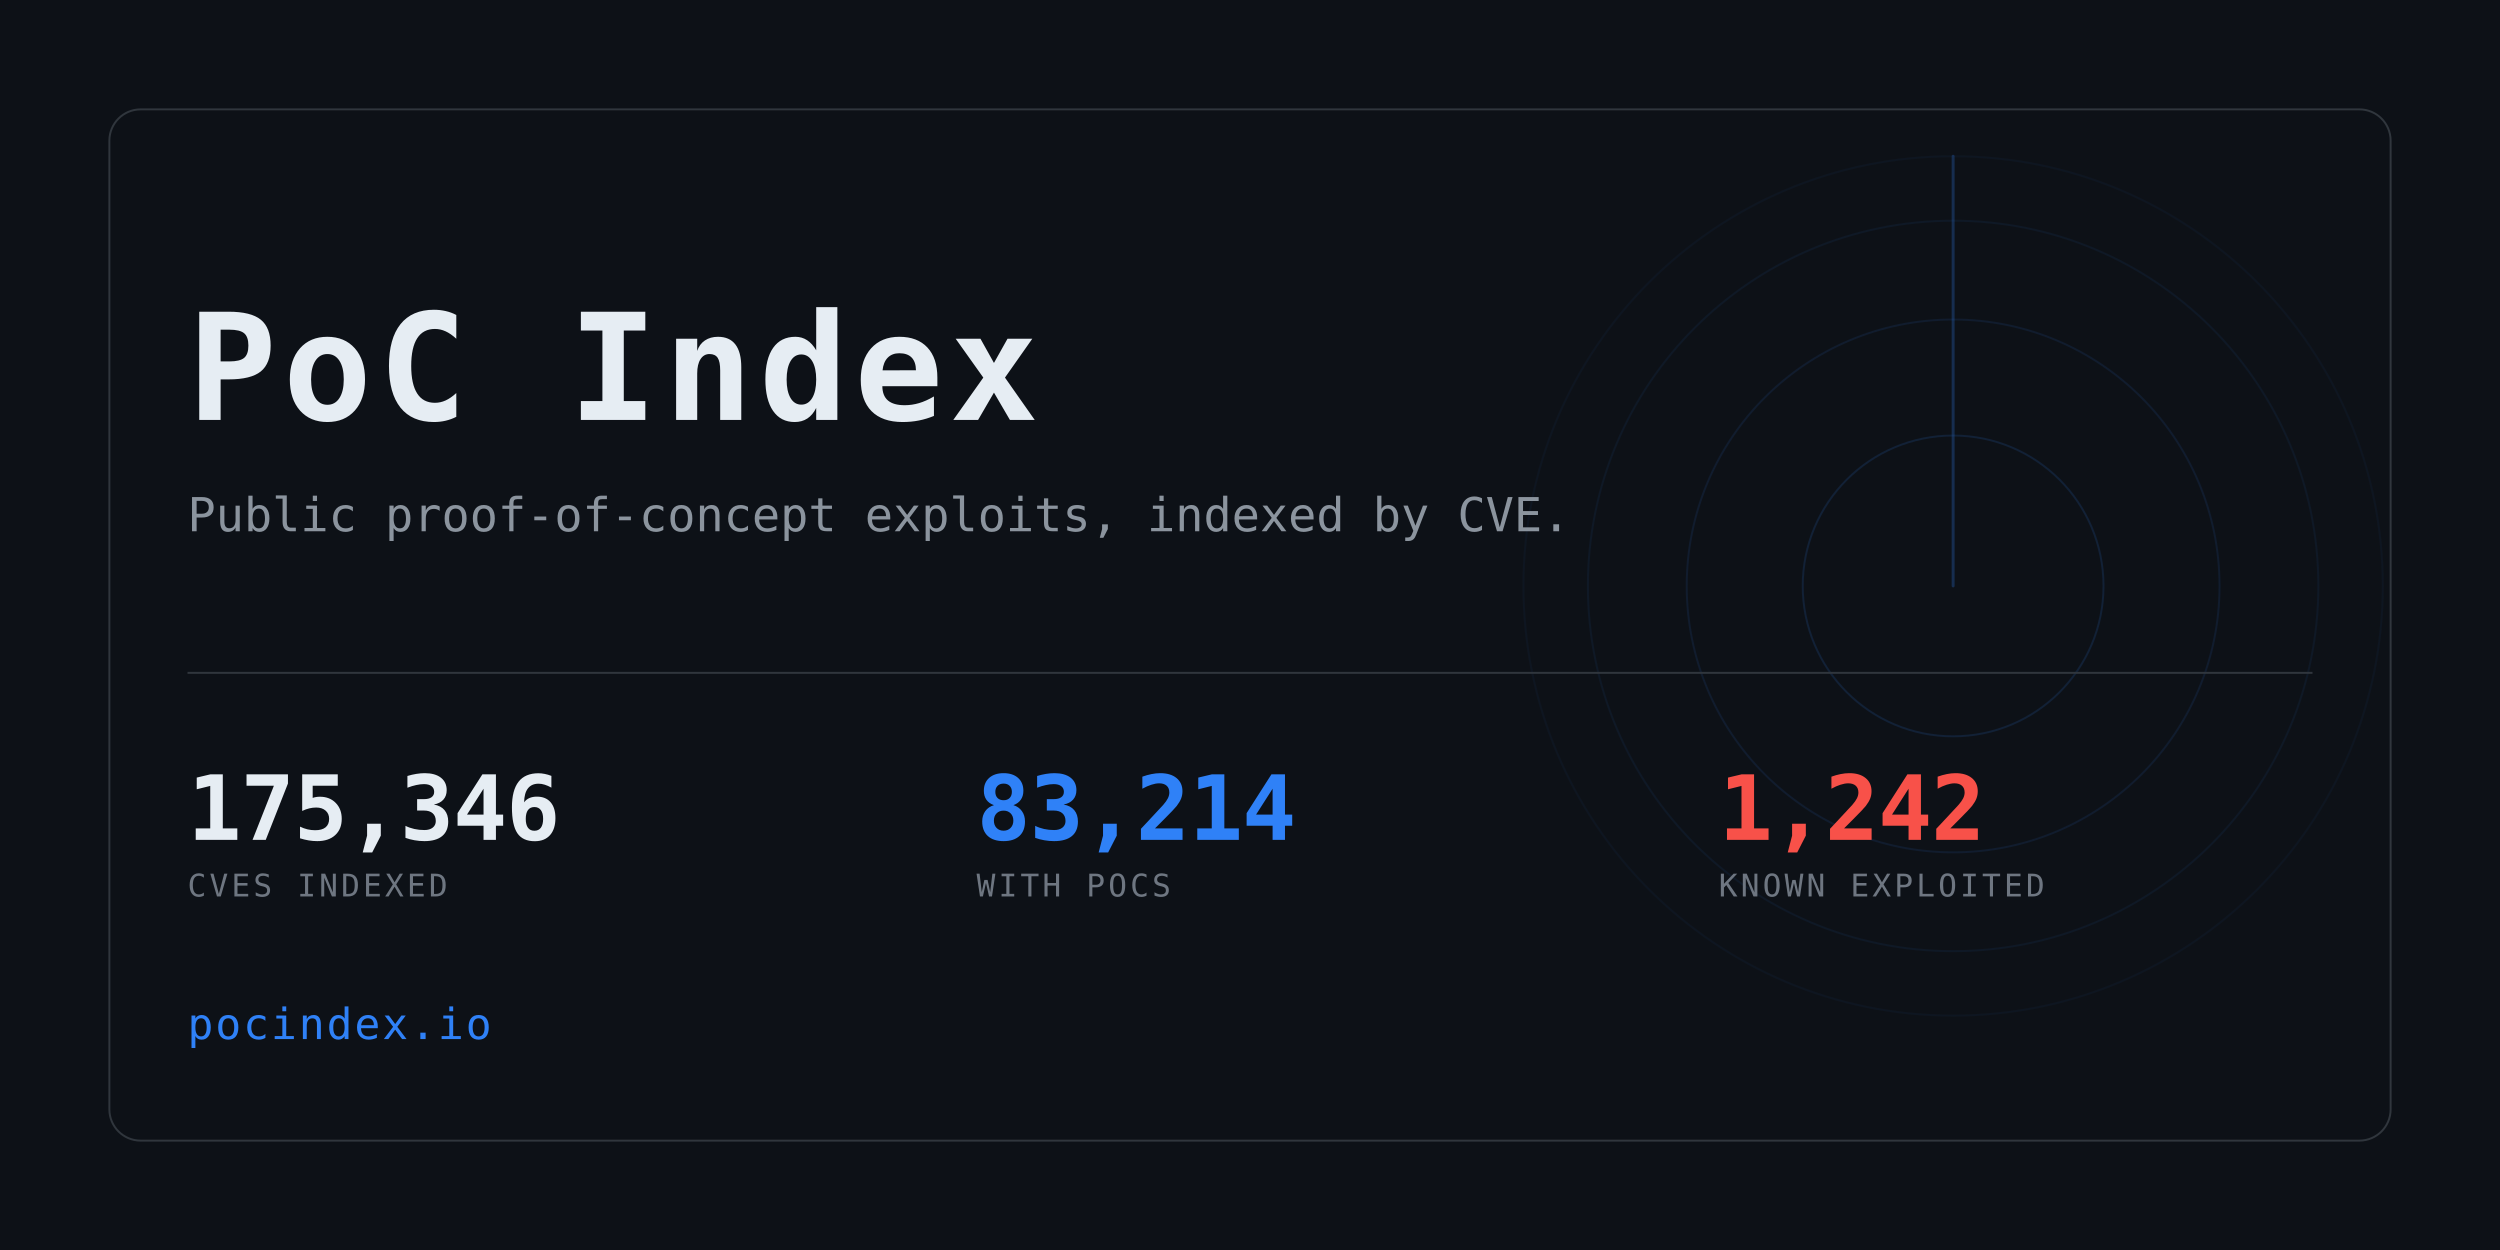
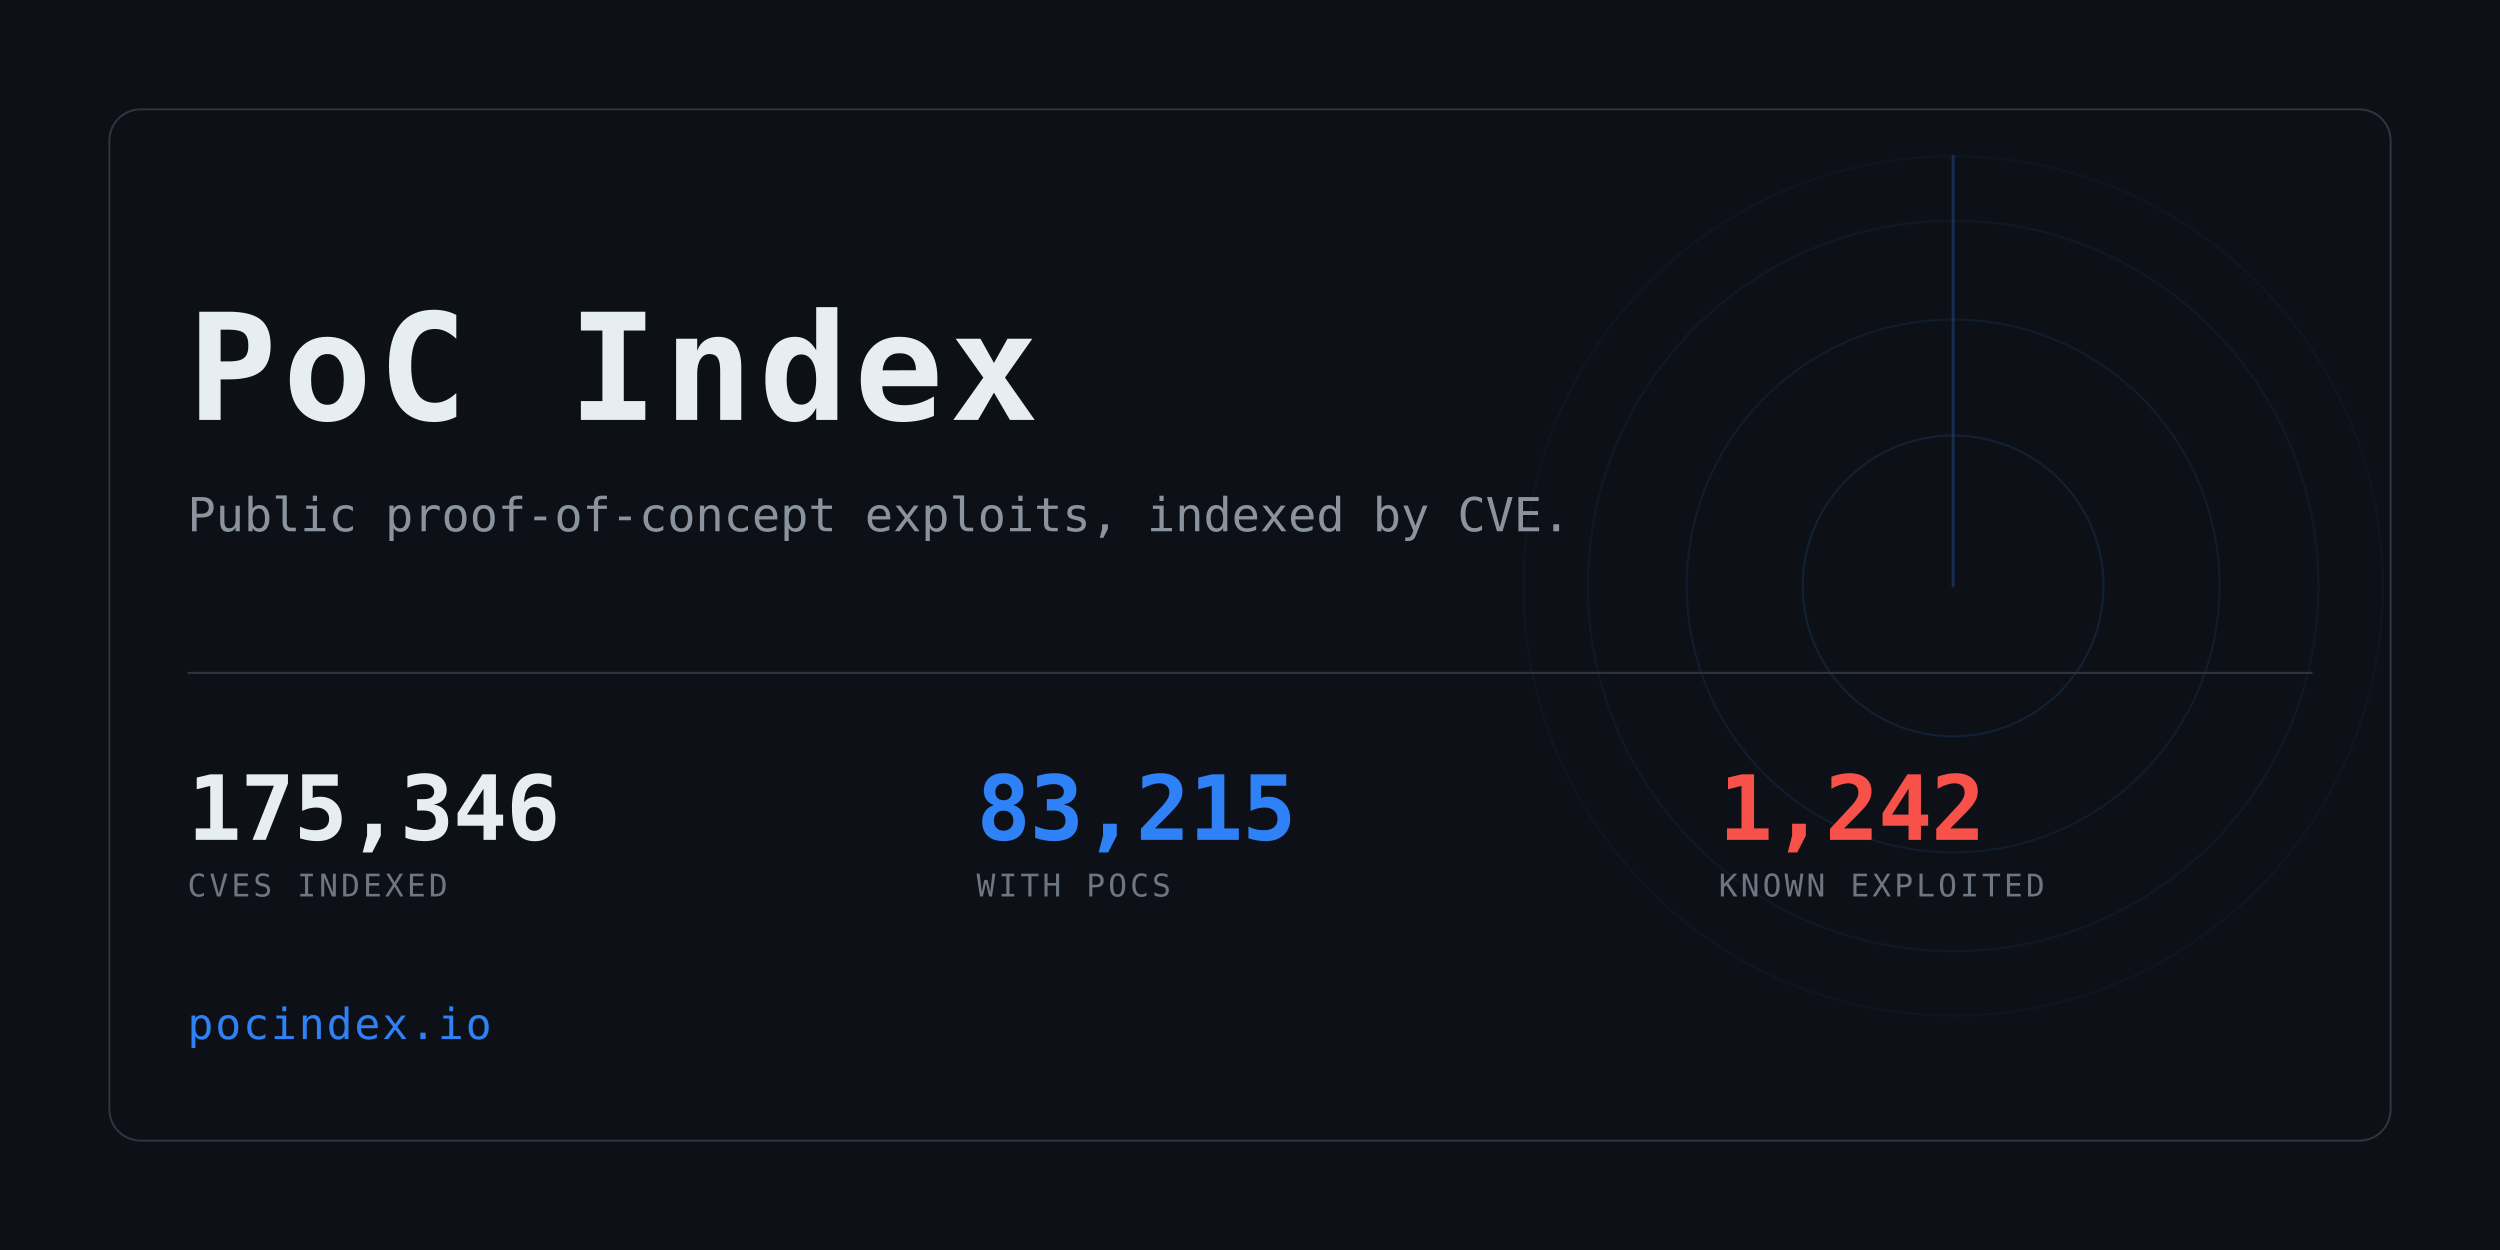
<svg xmlns="http://www.w3.org/2000/svg" width="1280" height="640" viewBox="0 0 1280 640" role="img" aria-label="PoC Index">
  <clipPath id="card">
    <rect x="56" y="56" width="1168" height="528" rx="16" />
  </clipPath>
  <rect width="1280" height="640" fill="#0d1117" />
  <g clip-path="url(#card)" opacity="0.6">
    <g>
      <circle cx="1000" cy="300" r="77.0" fill="none" stroke="#2f81f7" stroke-width="1" opacity="0.234" />
      <circle cx="1000" cy="300" r="136.4" fill="none" stroke="#2f81f7" stroke-width="1" opacity="0.169" />
      <circle cx="1000" cy="300" r="187.0" fill="none" stroke="#2f81f7" stroke-width="1" opacity="0.117" />
      <circle cx="1000" cy="300" r="220.0" fill="none" stroke="#2f81f7" stroke-width="1" opacity="0.078" />
      <line x1="1000" y1="300" x2="1000" y2="80.0" stroke="#2f81f7" stroke-width="1.5" stroke-linecap="round" opacity="0.416">
        <animateTransform attributeName="transform" type="rotate" from="0 1000 300" to="360 1000 300" dur="8s" repeatCount="indefinite" />
      </line>
    </g>
  </g>
  <rect x="56" y="56" width="1168" height="528" rx="16" fill="none" stroke="#30363d" />
  <text x="96" y="215" font-family="ui-monospace,SFMono-Regular,Menlo,Consolas,monospace" font-size="76" font-weight="700" fill="#e6edf3" letter-spacing="3">PoC Index</text>
  <text x="96" y="272" font-family="ui-monospace,SFMono-Regular,Menlo,Consolas,monospace" font-size="24" fill="#8b949e">
    Public proof-of-concept exploits, indexed by CVE.</text>
  <rect x="96" y="344" width="1088" height="1" fill="#30363d" />
  <text x="96" y="430" font-family="ui-monospace,SFMono-Regular,Menlo,Consolas,monospace" font-size="46" font-weight="700" fill="#e6edf3" letter-spacing="-0.5">175,346</text>
  <text x="96" y="459" font-family="ui-monospace,SFMono-Regular,Menlo,Consolas,monospace" font-size="16" fill="#6e7681" letter-spacing="1.6">CVES INDEXED</text>
-   <text x="500" y="430" font-family="ui-monospace,SFMono-Regular,Menlo,Consolas,monospace" font-size="46" font-weight="700" fill="#2f81f7" letter-spacing="-0.5">83,214</text>
+   <text x="500" y="430" font-family="ui-monospace,SFMono-Regular,Menlo,Consolas,monospace" font-size="46" font-weight="700" fill="#2f81f7" letter-spacing="-0.5">83,215</text>
  <text x="500" y="459" font-family="ui-monospace,SFMono-Regular,Menlo,Consolas,monospace" font-size="16" fill="#6e7681" letter-spacing="1.6">WITH POCS</text>
  <text x="880" y="430" font-family="ui-monospace,SFMono-Regular,Menlo,Consolas,monospace" font-size="46" font-weight="700" fill="#f85149" letter-spacing="-0.5">1,242</text>
  <text x="880" y="459" font-family="ui-monospace,SFMono-Regular,Menlo,Consolas,monospace" font-size="16" fill="#6e7681" letter-spacing="1.6">KNOWN EXPLOITED</text>
  <text x="96" y="532" font-family="ui-monospace,SFMono-Regular,Menlo,Consolas,monospace" font-size="22" fill="#2f81f7" letter-spacing="1">pocindex.io</text>
</svg>
